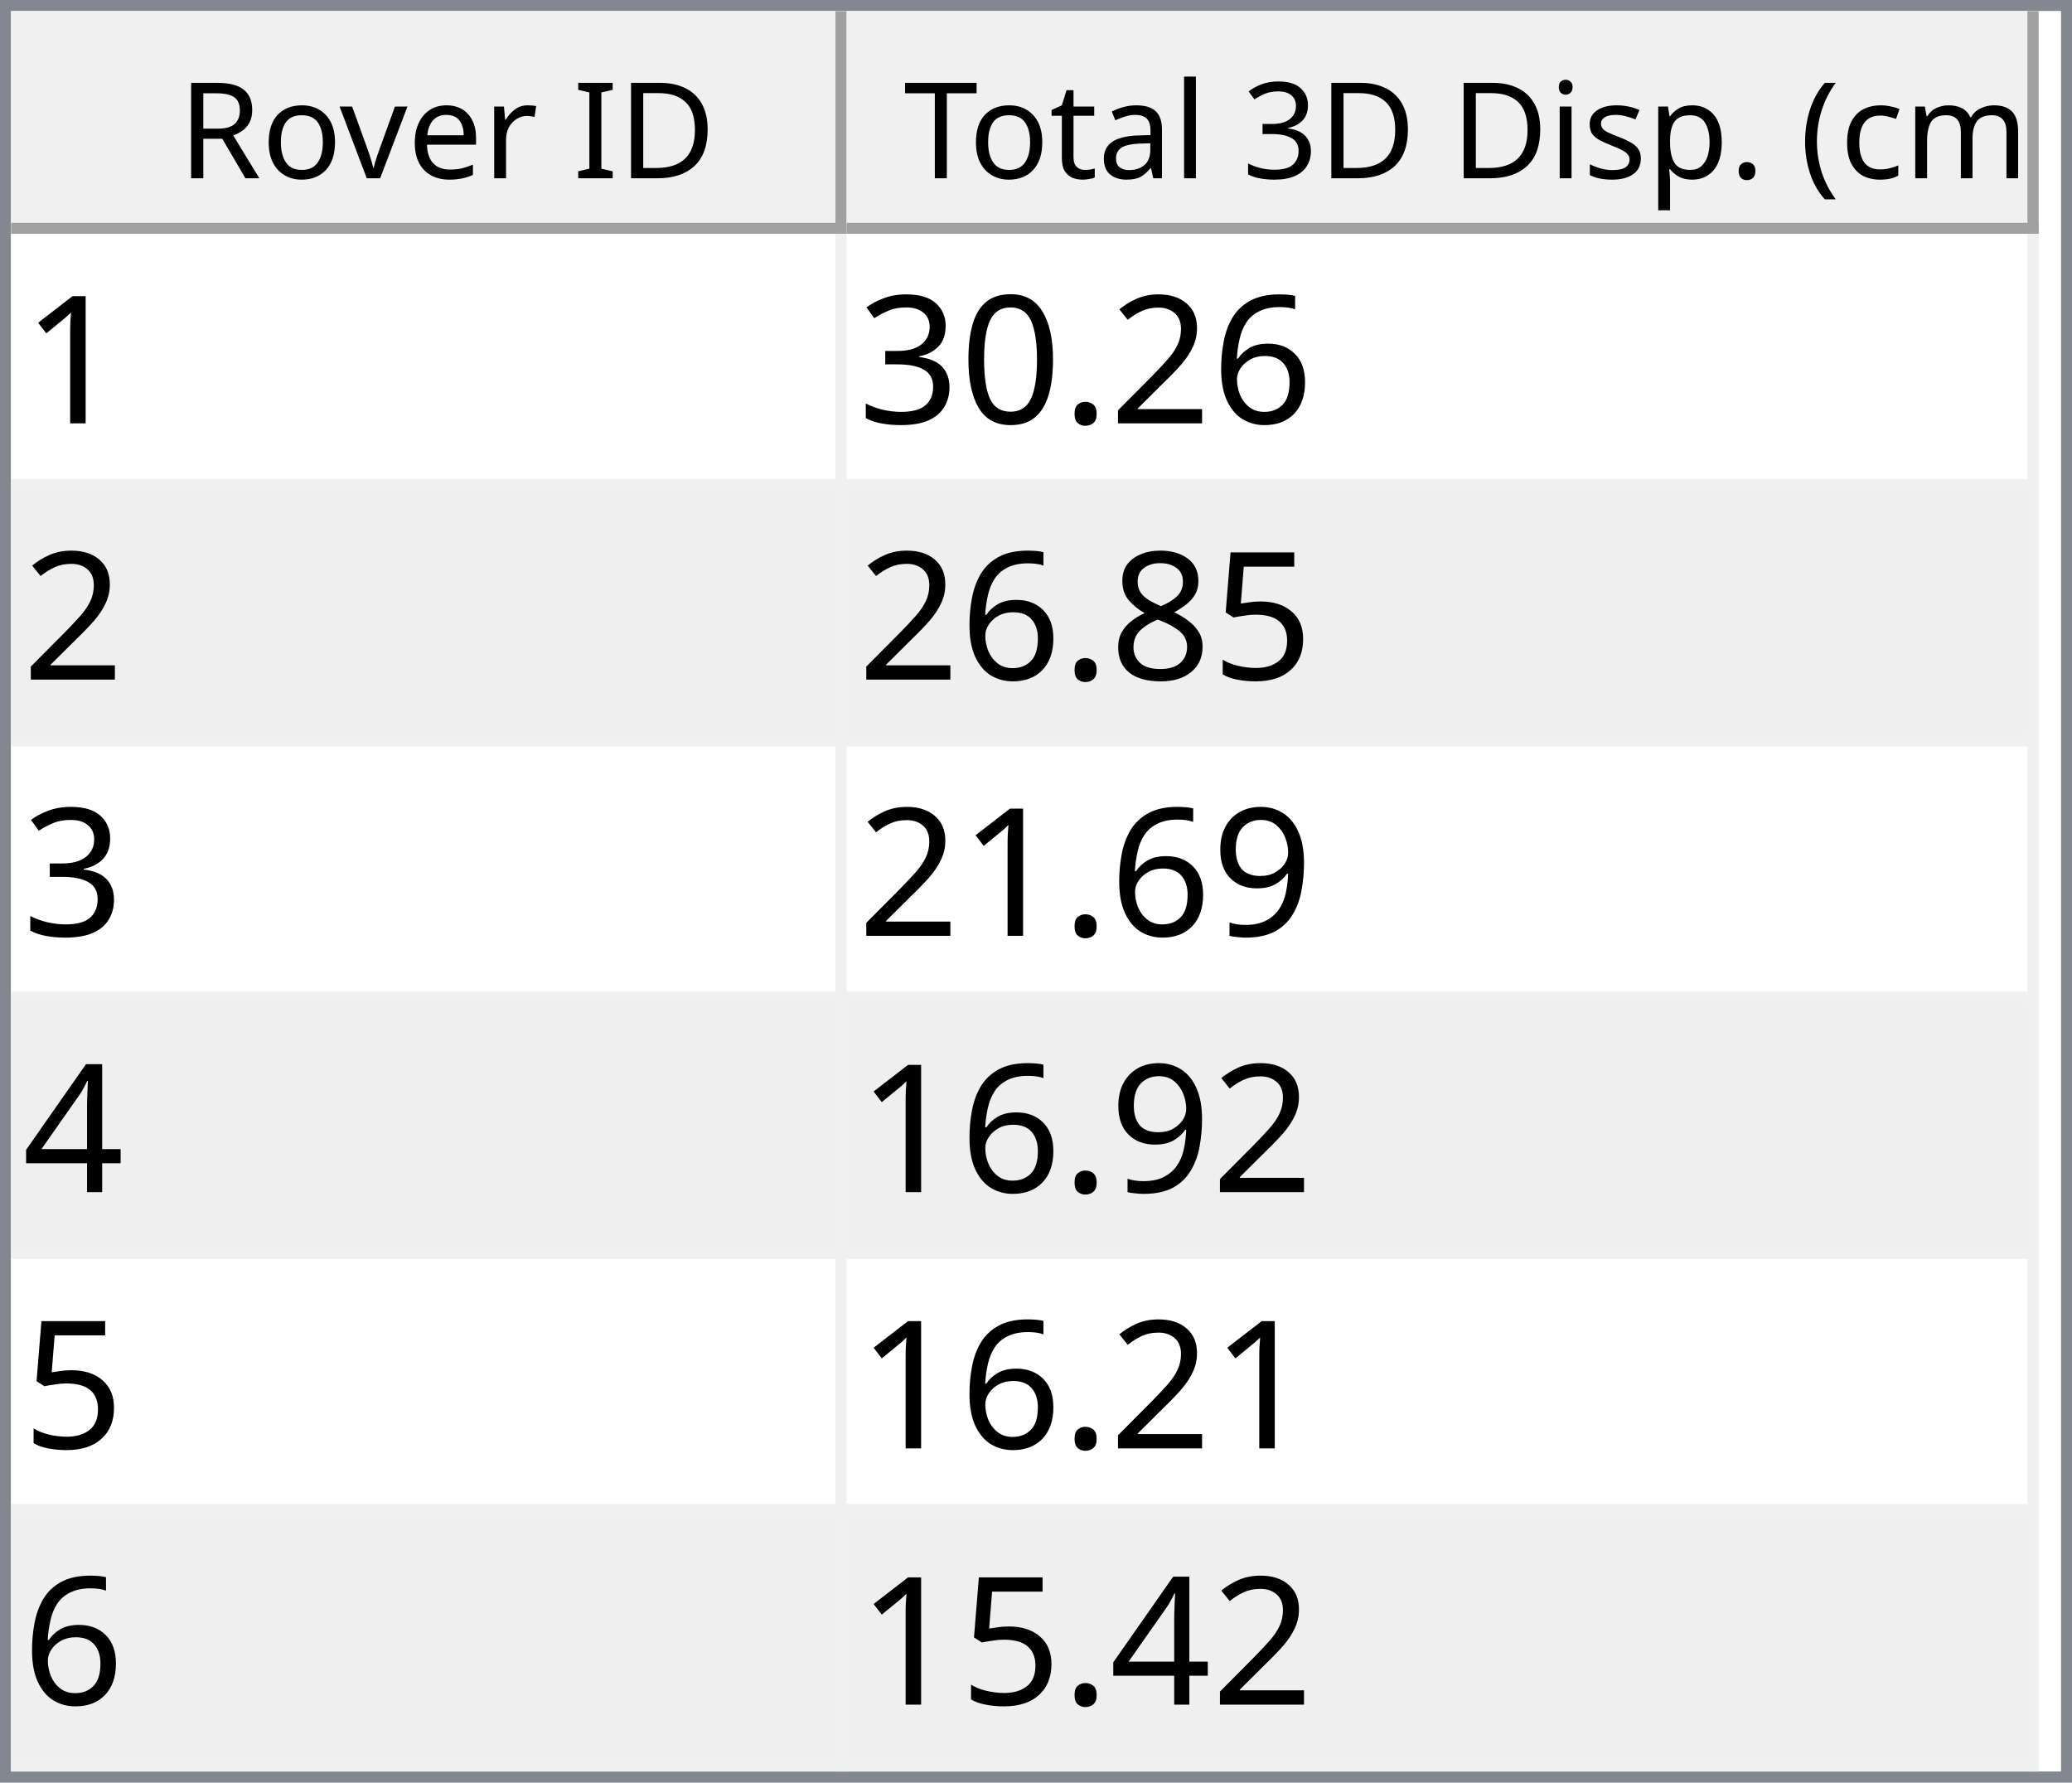
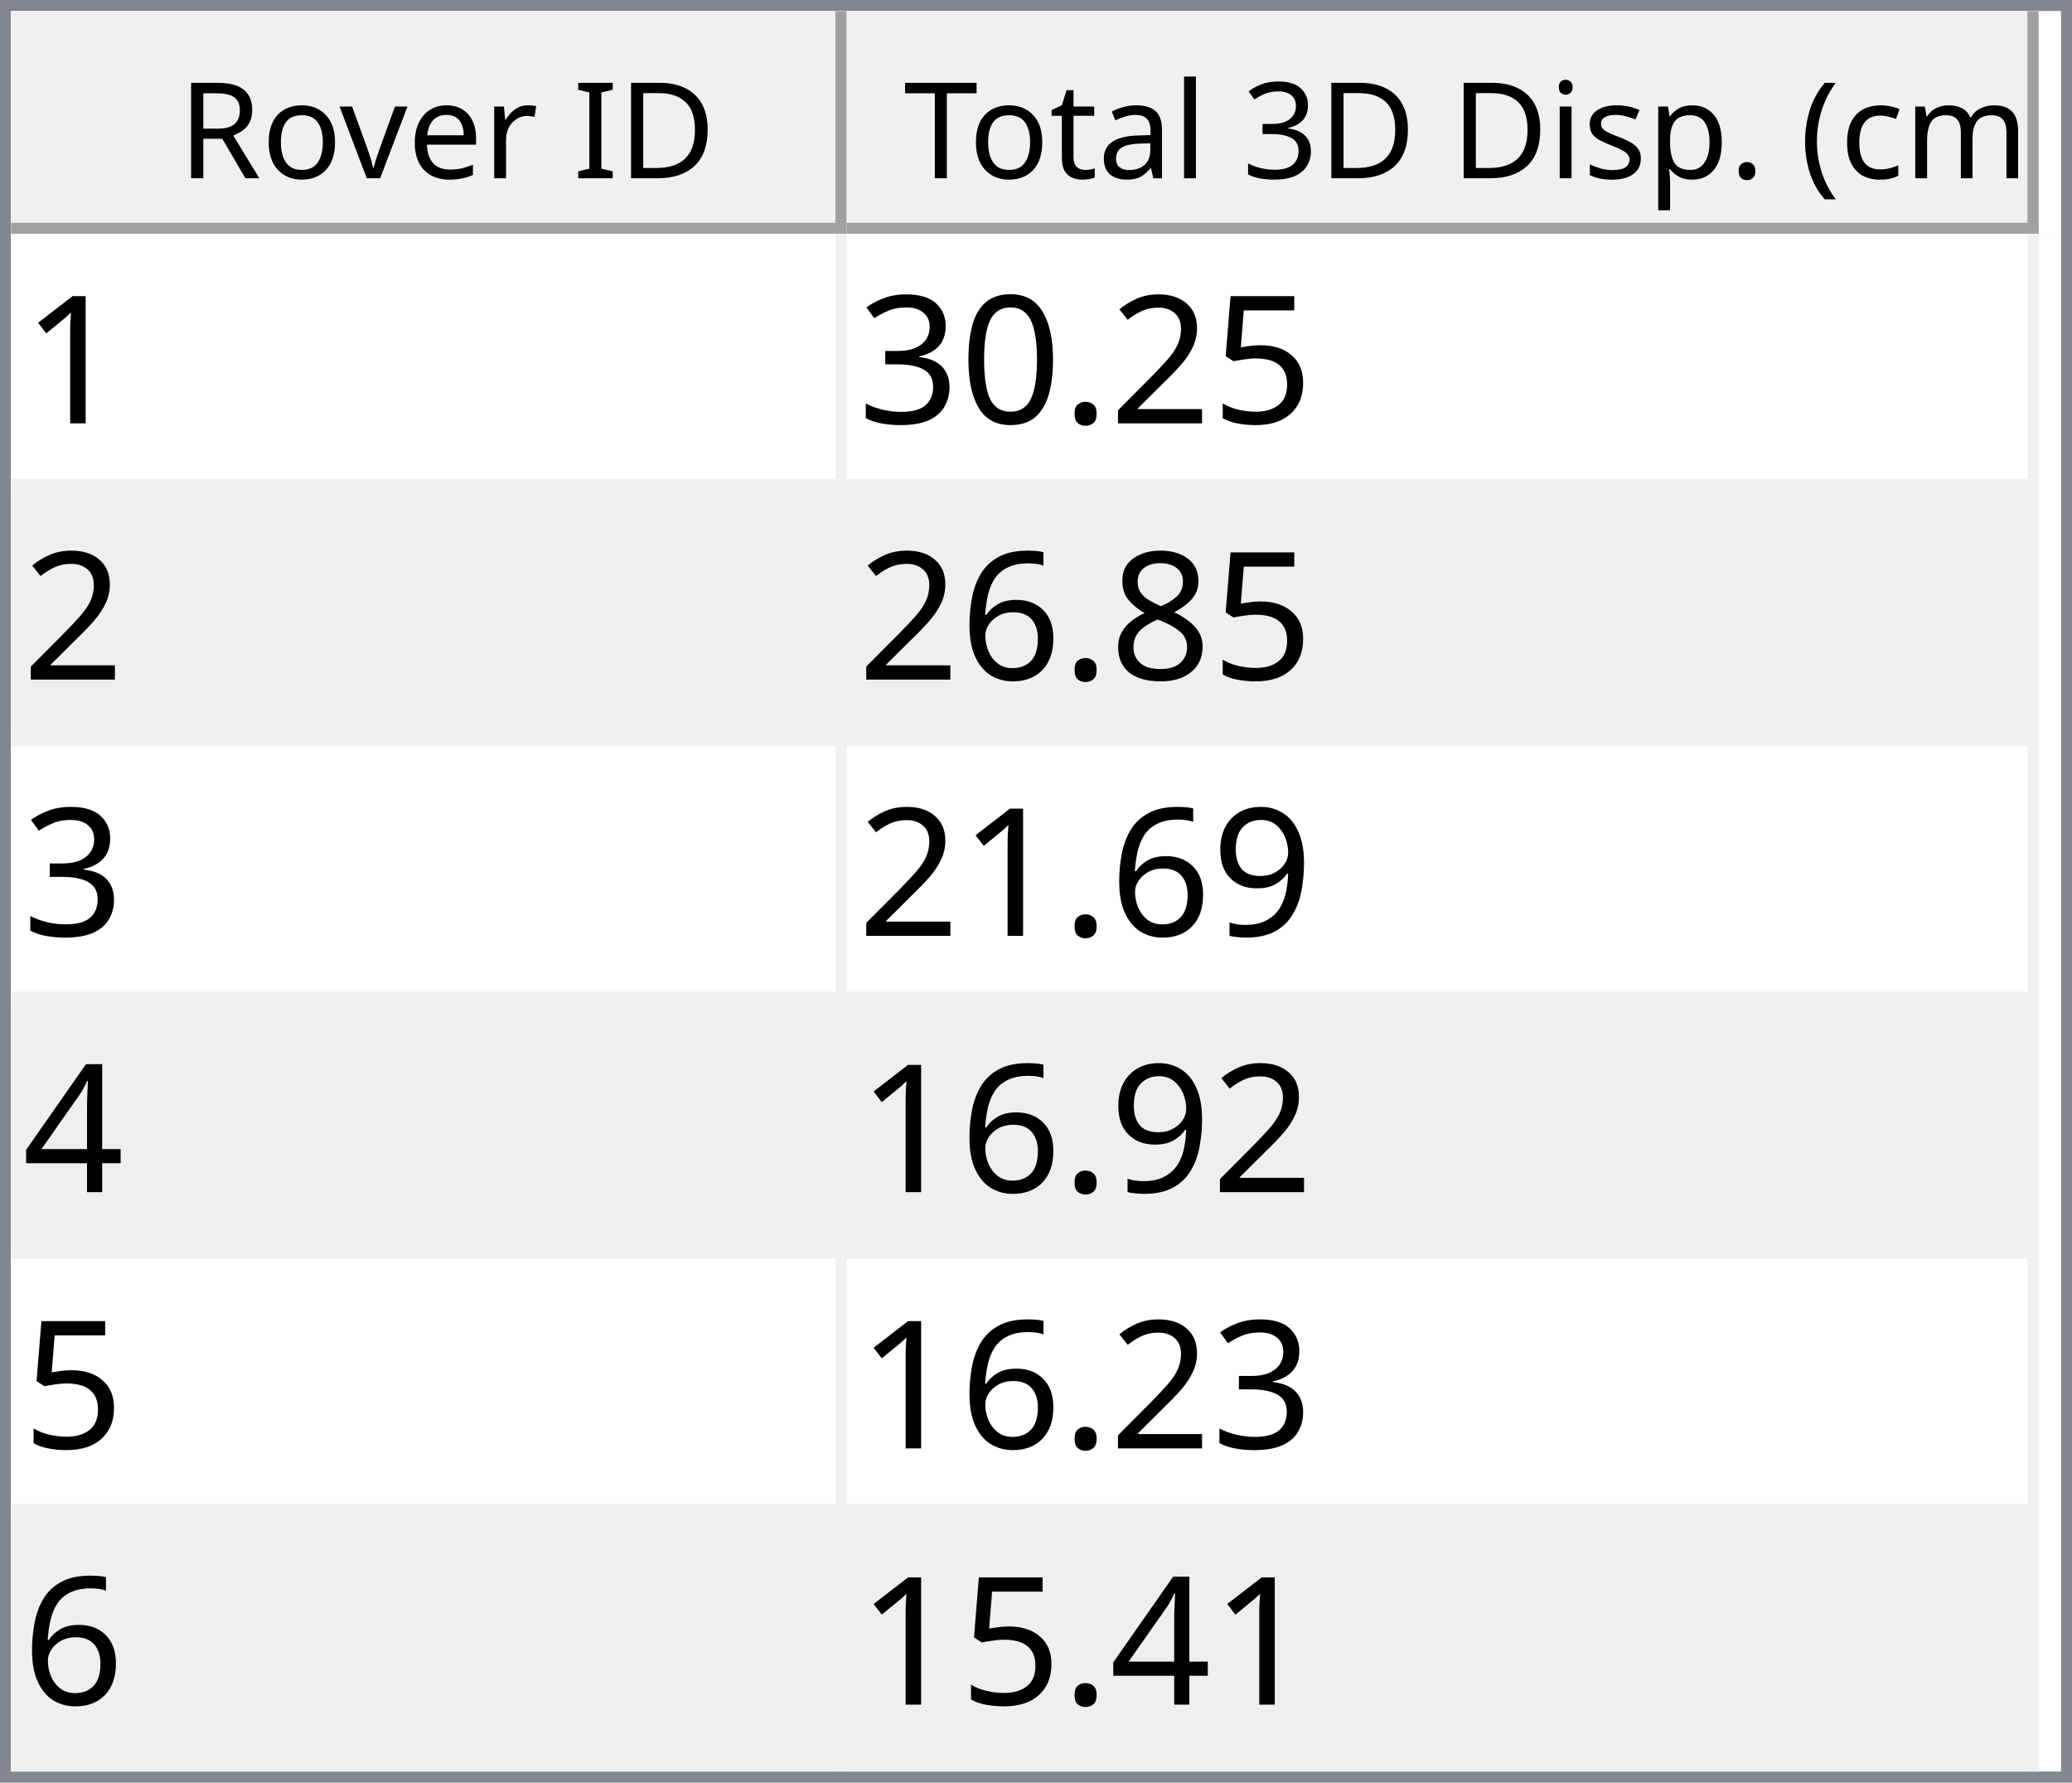
<svg xmlns="http://www.w3.org/2000/svg" style="fill-opacity:1; color-rendering:auto; color-interpolation:auto; text-rendering:auto; stroke:black; stroke-linecap:square; stroke-miterlimit:10; shape-rendering:auto; stroke-opacity:1; fill:black; stroke-dasharray:none; font-weight:normal; stroke-width:1; font-family:'Dialog'; font-style:normal; stroke-linejoin:miter; font-size:12px; stroke-dashoffset:0; image-rendering:auto;" width="186" height="160">
  <defs id="genericDefs" />
  <g>
    <defs id="defs1">
      <clipPath clipPathUnits="userSpaceOnUse" id="clipPath1">
        <path d="M0 0 L186 0 L186 160 L0 160 L0 0 Z" />
      </clipPath>
      <clipPath clipPathUnits="userSpaceOnUse" id="clipPath2">
        <path d="M0 0 L0 160 L186 160 L186 0 Z" />
      </clipPath>
      <clipPath clipPathUnits="userSpaceOnUse" id="clipPath3">
        <path d="M0 0 L0 20 L184 20 L184 0 Z" />
      </clipPath>
      <clipPath clipPathUnits="userSpaceOnUse" id="clipPath4">
        <path d="M0 0 L0 20 L75 20 L75 0 Z" />
      </clipPath>
      <clipPath clipPathUnits="userSpaceOnUse" id="clipPath5">
        <path d="M1 1 L1 19 L74 19 L74 1 Z" />
      </clipPath>
      <clipPath clipPathUnits="userSpaceOnUse" id="clipPath6">
        <path d="M0 0 L0 18 L73 18 L73 0 Z" />
      </clipPath>
      <clipPath clipPathUnits="userSpaceOnUse" id="clipPath7">
        <path d="M-0.5 -0.5 L-0.5 19.5 L74.5 19.5 L74.5 -0.5 Z" />
      </clipPath>
      <clipPath clipPathUnits="userSpaceOnUse" id="clipPath8">
        <path d="M0 0 L0 20 L107 20 L107 0 Z" />
      </clipPath>
      <clipPath clipPathUnits="userSpaceOnUse" id="clipPath9">
        <path d="M1 1 L1 19 L106 19 L106 1 Z" />
      </clipPath>
      <clipPath clipPathUnits="userSpaceOnUse" id="clipPath10">
        <path d="M0 0 L0 18 L105 18 L105 0 Z" />
      </clipPath>
      <clipPath clipPathUnits="userSpaceOnUse" id="clipPath11">
        <path d="M-0.5 -0.5 L-0.5 19.5 L106.5 19.5 L106.5 -0.5 Z" />
      </clipPath>
      <clipPath clipPathUnits="userSpaceOnUse" id="clipPath12">
        <path d="M0 0 L0 138 L184 138 L184 0 Z" />
      </clipPath>
      <clipPath clipPathUnits="userSpaceOnUse" id="clipPath13">
        <path d="M0 0 L0 138 L182 138 L182 0 Z" />
      </clipPath>
      <clipPath clipPathUnits="userSpaceOnUse" id="clipPath14">
        <path d="M-0.5 -0.5 L-0.5 137.5 L181.5 137.5 L181.5 -0.5 Z" />
      </clipPath>
      <clipPath clipPathUnits="userSpaceOnUse" id="clipPath15">
        <path d="M0 0 L0 22 L74 22 L74 0 Z" />
      </clipPath>
      <clipPath clipPathUnits="userSpaceOnUse" id="clipPath16">
        <path d="M0 0 L0 22 L106 22 L106 0 Z" />
      </clipPath>
      <font horiz-adv-x="64.551" id="font1">
        <font-face ascent="107.91" descent="25.098" units-per-em="100" style="font-style:normal; font-family:Segoe UI; font-weight:normal;" />
        <missing-glyph horiz-adv-x="64.551" d="M8.109 0 L8.109 68.266 L56.453 68.266 L56.453 0 L8.109 0 ZM15.328 7.234 L49.219 7.234 L49.219 61.031 L15.328 61.031 L15.328 7.234 Z" />
        <glyph unicode="D" horiz-adv-x="70.117" d="M9.188 0 L9.188 70.016 L28.516 70.016 Q65.531 70.016 65.531 35.891 Q65.531 19.672 55.25 9.836 Q44.969 0 27.734 0 L9.188 0 ZM17.391 62.594 L17.391 7.422 L27.828 7.422 Q41.609 7.422 49.273 14.797 Q56.938 22.172 56.938 35.688 Q56.938 62.594 28.328 62.594 L17.391 62.594 Z" />
        <glyph unicode="I" horiz-adv-x="26.611" d="M17.391 0 L9.188 0 L9.188 70.016 L17.391 70.016 L17.391 0 Z" />
        <glyph unicode=" " horiz-adv-x="27.393" d="" />
        <glyph unicode="r" horiz-adv-x="34.766" d="M34.188 41.891 Q32.078 43.5 28.125 43.5 Q23 43.5 19.555 38.672 Q16.109 33.844 16.109 25.484 L16.109 0 L8.109 0 L8.109 50 L16.109 50 L16.109 39.703 L16.312 39.703 Q18.016 44.969 21.531 47.922 Q25.047 50.875 29.391 50.875 Q32.516 50.875 34.188 50.203 L34.188 41.891 Z" />
        <glyph unicode="e" horiz-adv-x="52.295" d="M48.297 23 L12.984 23 Q13.188 14.656 17.484 10.109 Q21.781 5.562 29.297 5.562 Q37.75 5.562 44.828 11.141 L44.828 3.609 Q38.234 -1.172 27.391 -1.172 Q16.797 -1.172 10.742 5.641 Q4.688 12.453 4.688 24.812 Q4.688 36.469 11.305 43.82 Q17.922 51.172 27.734 51.172 Q37.547 51.172 42.922 44.828 Q48.297 38.484 48.297 27.203 L48.297 23 ZM40.094 29.781 Q40.047 36.719 36.75 40.578 Q33.453 44.438 27.594 44.438 Q21.922 44.438 17.969 40.383 Q14.016 36.328 13.094 29.781 L40.094 29.781 Z" />
        <glyph unicode="v" horiz-adv-x="47.9" d="M47.406 50 L27.484 0 L19.625 0 L0.688 50 L9.469 50 L22.172 13.672 Q23.578 9.672 23.922 6.688 L24.125 6.688 Q24.609 10.453 25.688 13.484 L38.969 50 L47.406 50 Z" />
        <glyph unicode="o" horiz-adv-x="58.594" d="M29 -1.172 Q17.922 -1.172 11.305 5.836 Q4.688 12.844 4.688 24.422 Q4.688 37.016 11.57 44.094 Q18.453 51.172 30.172 51.172 Q41.359 51.172 47.633 44.289 Q53.906 37.406 53.906 25.203 Q53.906 13.234 47.141 6.031 Q40.375 -1.172 29 -1.172 ZM29.594 44.438 Q21.875 44.438 17.383 39.188 Q12.891 33.938 12.891 24.703 Q12.891 15.828 17.43 10.695 Q21.969 5.562 29.594 5.562 Q37.359 5.562 41.531 10.594 Q45.703 15.625 45.703 24.906 Q45.703 34.281 41.531 39.359 Q37.359 44.438 29.594 44.438 Z" />
        <glyph unicode="R" horiz-adv-x="59.814" d="M59.375 0 L49.609 0 L37.891 19.625 Q36.281 22.359 34.766 24.289 Q33.25 26.219 31.664 27.438 Q30.078 28.656 28.25 29.219 Q26.422 29.781 24.125 29.781 L17.391 29.781 L17.391 0 L9.188 0 L9.188 70.016 L30.078 70.016 Q34.672 70.016 38.555 68.867 Q42.438 67.719 45.289 65.375 Q48.141 63.031 49.758 59.547 Q51.375 56.062 51.375 51.375 Q51.375 47.703 50.273 44.656 Q49.172 41.609 47.148 39.211 Q45.125 36.812 42.266 35.133 Q39.406 33.453 35.844 32.516 L35.844 32.328 Q37.594 31.547 38.891 30.547 Q40.188 29.547 41.359 28.18 Q42.531 26.812 43.68 25.078 Q44.828 23.344 46.234 21.047 L59.375 0 ZM17.391 62.594 L17.391 37.203 L28.516 37.203 Q31.594 37.203 34.203 38.133 Q36.812 39.062 38.719 40.797 Q40.625 42.531 41.703 45.047 Q42.781 47.562 42.781 50.688 Q42.781 56.297 39.141 59.445 Q35.5 62.594 28.609 62.594 L17.391 62.594 Z" />
        <glyph unicode=")" horiz-adv-x="30.176" d="M8.297 -15.922 L1.172 -15.922 Q16.406 2.344 16.406 26.812 Q16.406 51.469 1.078 70.016 L8.297 70.016 Q23.531 52.156 23.531 26.703 Q23.531 1.375 8.297 -15.922 Z" />
        <glyph unicode="m" horiz-adv-x="86.133" d="M79.109 0 L71.094 0 L71.094 28.719 Q71.094 37.016 68.531 40.727 Q65.969 44.438 59.906 44.438 Q54.781 44.438 51.195 39.75 Q47.609 35.062 47.609 28.516 L47.609 0 L39.594 0 L39.594 29.688 Q39.594 44.438 28.219 44.438 Q22.953 44.438 19.531 40.016 Q16.109 35.594 16.109 28.516 L16.109 0 L8.109 0 L8.109 50 L16.109 50 L16.109 42.094 L16.312 42.094 Q21.625 51.172 31.844 51.172 Q36.969 51.172 40.773 48.312 Q44.578 45.453 46 40.828 Q51.562 51.172 62.594 51.172 Q79.109 51.172 79.109 30.812 L79.109 0 Z" />
        <glyph unicode="c" horiz-adv-x="46.191" d="M42.188 2.297 Q36.422 -1.172 28.516 -1.172 Q17.828 -1.172 11.258 5.789 Q4.688 12.75 4.688 23.828 Q4.688 36.188 11.766 43.68 Q18.844 51.172 30.672 51.172 Q37.25 51.172 42.281 48.734 L42.281 40.531 Q36.719 44.438 30.375 44.438 Q22.703 44.438 17.797 38.945 Q12.891 33.453 12.891 24.516 Q12.891 15.719 17.508 10.641 Q22.125 5.562 29.891 5.562 Q36.422 5.562 42.188 9.906 L42.188 2.297 Z" />
        <glyph unicode="(" horiz-adv-x="30.176" d="M29.109 -15.922 L21.969 -15.922 Q6.844 1.375 6.844 26.703 Q6.844 52.156 21.969 70.016 L29.203 70.016 Q13.875 51.469 13.875 26.812 Q13.875 2.344 29.109 -15.922 Z" />
        <glyph unicode="." horiz-adv-x="21.68" d="M10.891 -1.078 Q8.641 -1.078 7.055 0.539 Q5.469 2.156 5.469 4.391 Q5.469 6.641 7.055 8.273 Q8.641 9.906 10.891 9.906 Q13.188 9.906 14.797 8.273 Q16.406 6.641 16.406 4.391 Q16.406 2.156 14.797 0.539 Q13.188 -1.078 10.891 -1.078 Z" />
        <glyph unicode="p" horiz-adv-x="58.789" d="M16.312 7.234 L16.109 7.234 L16.109 -23 L8.109 -23 L8.109 50 L16.109 50 L16.109 41.219 L16.312 41.219 Q22.219 51.172 33.594 51.172 Q43.266 51.172 48.688 44.461 Q54.109 37.75 54.109 26.469 Q54.109 13.922 48 6.375 Q41.891 -1.172 31.297 -1.172 Q21.578 -1.172 16.312 7.234 ZM16.109 27.391 L16.109 20.406 Q16.109 14.203 20.141 9.883 Q24.172 5.562 30.375 5.562 Q37.641 5.562 41.773 11.133 Q45.906 16.703 45.906 26.609 Q45.906 34.969 42.047 39.703 Q38.188 44.438 31.594 44.438 Q24.609 44.438 20.359 39.578 Q16.109 34.719 16.109 27.391 Z" />
        <glyph unicode="s" horiz-adv-x="42.432" d="M5.078 1.812 L5.078 10.406 Q11.625 5.562 19.484 5.562 Q30.031 5.562 30.031 12.594 Q30.031 14.594 29.125 15.992 Q28.219 17.391 26.68 18.461 Q25.141 19.531 23.07 20.383 Q21 21.234 18.609 22.172 Q15.281 23.484 12.766 24.828 Q10.25 26.172 8.57 27.859 Q6.891 29.547 6.031 31.695 Q5.172 33.844 5.172 36.719 Q5.172 40.234 6.789 42.945 Q8.406 45.656 11.086 47.484 Q13.766 49.312 17.211 50.242 Q20.656 51.172 24.312 51.172 Q30.812 51.172 35.938 48.922 L35.938 40.828 Q30.422 44.438 23.25 44.438 Q21 44.438 19.195 43.922 Q17.391 43.406 16.094 42.477 Q14.797 41.547 14.086 40.258 Q13.375 38.969 13.375 37.406 Q13.375 35.453 14.086 34.133 Q14.797 32.812 16.164 31.789 Q17.531 30.766 19.484 29.938 Q21.438 29.109 23.922 28.125 Q27.25 26.859 29.883 25.516 Q32.516 24.172 34.375 22.484 Q36.234 20.797 37.234 18.602 Q38.234 16.406 38.234 13.375 Q38.234 9.672 36.602 6.938 Q34.969 4.203 32.234 2.398 Q29.5 0.594 25.93 -0.289 Q22.359 -1.172 18.453 -1.172 Q10.75 -1.172 5.078 1.812 Z" />
        <glyph unicode="i" horiz-adv-x="24.219" d="M12.203 62.703 Q10.062 62.703 8.547 64.164 Q7.031 65.625 7.031 67.875 Q7.031 70.125 8.547 71.609 Q10.062 73.094 12.203 73.094 Q14.406 73.094 15.945 71.609 Q17.484 70.125 17.484 67.875 Q17.484 65.719 15.945 64.211 Q14.406 62.703 12.203 62.703 ZM16.109 0 L8.109 0 L8.109 50 L16.109 50 L16.109 0 Z" />
        <glyph unicode="3" horiz-adv-x="53.906" d="M46.531 19.828 Q46.531 15.094 44.75 11.211 Q42.969 7.328 39.719 4.57 Q36.469 1.812 31.93 0.297 Q27.391 -1.219 21.922 -1.219 Q11.922 -1.219 6 2.594 L6 11.188 Q13.094 5.609 22.219 5.609 Q25.875 5.609 28.828 6.539 Q31.781 7.469 33.906 9.227 Q36.031 10.984 37.18 13.477 Q38.328 15.969 38.328 19.094 Q38.328 32.812 18.797 32.812 L12.984 32.812 L12.984 39.594 L18.5 39.594 Q35.797 39.594 35.797 52.484 Q35.797 64.406 22.609 64.406 Q15.188 64.406 8.688 59.422 L8.688 67.188 Q15.375 71.188 24.609 71.188 Q29 71.188 32.57 69.969 Q36.141 68.75 38.68 66.555 Q41.219 64.359 42.609 61.281 Q44 58.203 44 54.5 Q44 40.672 30.031 36.719 L30.031 36.531 Q33.594 36.141 36.625 34.797 Q39.656 33.453 41.852 31.305 Q44.047 29.156 45.289 26.25 Q46.531 23.344 46.531 19.828 Z" />
        <glyph unicode="l" horiz-adv-x="24.219" d="M16.109 0 L8.109 0 L8.109 74.031 L16.109 74.031 L16.109 0 Z" />
        <glyph unicode="a" horiz-adv-x="50.879" d="M43.891 0 L35.891 0 L35.891 7.812 L35.688 7.812 Q30.469 -1.172 20.312 -1.172 Q12.844 -1.172 8.617 2.781 Q4.391 6.734 4.391 13.281 Q4.391 27.297 20.906 29.594 L35.891 31.688 Q35.891 44.438 25.594 44.438 Q16.547 44.438 9.281 38.281 L9.281 46.484 Q16.656 51.172 26.266 51.172 Q43.891 51.172 43.891 32.516 L43.891 0 ZM35.891 25.297 L23.828 23.641 Q18.266 22.859 15.43 20.875 Q12.594 18.891 12.594 13.875 Q12.594 10.203 15.211 7.883 Q17.828 5.562 22.172 5.562 Q28.125 5.562 32.008 9.742 Q35.891 13.922 35.891 20.312 L35.891 25.297 Z" />
        <glyph unicode="t" horiz-adv-x="33.887" d="M31.297 0.484 Q28.469 -1.078 23.828 -1.078 Q10.688 -1.078 10.688 13.578 L10.688 43.172 L2.094 43.172 L2.094 50 L10.688 50 L10.688 62.203 L18.703 64.797 L18.703 50 L31.297 50 L31.297 43.172 L18.703 43.172 L18.703 14.984 Q18.703 9.969 20.414 7.82 Q22.125 5.672 26.078 5.672 Q29.109 5.672 31.297 7.328 L31.297 0.484 Z" />
        <glyph unicode="T" horiz-adv-x="52.393" d="M50.594 62.594 L30.375 62.594 L30.375 0 L22.172 0 L22.172 62.594 L2 62.594 L2 70.016 L50.594 70.016 L50.594 62.594 Z" />
      </font>
      <font horiz-adv-x="75.0" id="font2">
        <font-face ascent="100.537" descent="21.973" units-per-em="100" style="font-style:normal; font-family:sans-serif; font-weight:normal;" />
        <missing-glyph horiz-adv-x="75.0" d="M12.5 0 L12.5 62.5 L62.5 62.5 L62.5 0 L12.5 0 ZM14.062 1.562 L60.938 1.562 L60.938 60.938 L14.062 60.938 L14.062 1.562 Z" />
        <glyph unicode="1" horiz-adv-x="55.615" d="M37.25 0 L28.469 0 L28.469 56 Q25.297 52.984 20.141 49.953 Q14.984 46.922 10.891 45.406 L10.891 53.906 Q18.266 57.375 23.781 62.305 Q29.297 67.234 31.594 71.875 L37.25 71.875 L37.25 0 Z" />
-         <glyph unicode="6" horiz-adv-x="55.615" d="M49.75 54.047 L41.016 53.375 Q39.844 58.547 37.703 60.891 Q34.125 64.656 28.906 64.656 Q24.703 64.656 21.531 62.312 Q17.391 59.281 14.992 53.469 Q12.594 47.656 12.5 36.922 Q15.672 41.75 20.266 44.094 Q24.859 46.438 29.891 46.438 Q38.672 46.438 44.852 39.969 Q51.031 33.5 51.031 23.25 Q51.031 16.5 48.125 10.719 Q45.219 4.938 40.141 1.859 Q35.062 -1.219 28.609 -1.219 Q17.625 -1.219 10.695 6.859 Q3.766 14.938 3.766 33.5 Q3.766 54.25 11.422 63.672 Q18.109 71.875 29.438 71.875 Q37.891 71.875 43.289 67.141 Q48.688 62.406 49.75 54.047 ZM13.875 23.188 Q13.875 18.656 15.797 14.508 Q17.719 10.359 21.188 8.18 Q24.656 6 28.469 6 Q34.031 6 38.039 10.492 Q42.047 14.984 42.047 22.703 Q42.047 30.125 38.086 34.398 Q34.125 38.672 28.125 38.672 Q22.172 38.672 18.023 34.398 Q13.875 30.125 13.875 23.188 Z" />
+         <glyph unicode="5" horiz-adv-x="55.615" d="M4.156 18.75 L13.375 19.531 Q14.406 12.797 18.141 9.398 Q21.875 6 27.156 6 Q33.5 6 37.891 10.789 Q42.281 15.578 42.281 23.484 Q42.281 31 38.062 35.352 Q33.844 39.703 27 39.703 Q22.75 39.703 19.336 37.773 Q15.922 35.844 13.969 32.766 L5.719 33.844 L12.641 70.609 L48.25 70.609 L48.25 62.203 L19.672 62.203 L15.828 42.969 Q22.266 47.469 29.344 47.469 Q38.719 47.469 45.164 40.969 Q51.609 34.469 51.609 24.266 Q51.609 14.547 45.953 7.469 Q39.062 -1.219 27.156 -1.219 Q17.391 -1.219 11.211 4.25 Q5.031 9.719 4.156 18.75 Z" />
        <glyph unicode="2" horiz-adv-x="55.615" d="M50.344 8.453 L50.344 0 L3.031 0 Q2.938 3.172 4.047 6.109 Q5.859 10.938 9.836 15.625 Q13.812 20.312 21.344 26.469 Q33.016 36.031 37.117 41.625 Q41.219 47.219 41.219 52.203 Q41.219 57.422 37.477 61.008 Q33.734 64.594 27.734 64.594 Q21.391 64.594 17.578 60.789 Q13.766 56.984 13.719 50.25 L4.688 51.172 Q5.609 61.281 11.664 66.578 Q17.719 71.875 27.938 71.875 Q38.234 71.875 44.242 66.164 Q50.25 60.453 50.25 52 Q50.25 47.703 48.492 43.555 Q46.734 39.406 42.656 34.812 Q38.578 30.219 29.109 22.219 Q21.188 15.578 18.945 13.211 Q16.703 10.844 15.234 8.453 L50.344 8.453 Z" />
        <glyph unicode="." horiz-adv-x="27.783" d="M9.078 0 L9.078 10.016 L19.094 10.016 L19.094 0 L9.078 0 Z" />
        <glyph unicode="0" horiz-adv-x="55.615" d="M4.156 35.297 Q4.156 48 6.766 55.742 Q9.375 63.484 14.523 67.68 Q19.672 71.875 27.484 71.875 Q33.25 71.875 37.594 69.555 Q41.938 67.234 44.773 62.867 Q47.609 58.5 49.219 52.227 Q50.828 45.953 50.828 35.297 Q50.828 22.703 48.242 14.969 Q45.656 7.234 40.508 3.008 Q35.359 -1.219 27.484 -1.219 Q17.141 -1.219 11.234 6.203 Q4.156 15.141 4.156 35.297 ZM13.188 35.297 Q13.188 17.672 17.312 11.836 Q21.438 6 27.484 6 Q33.547 6 37.672 11.859 Q41.797 17.719 41.797 35.297 Q41.797 52.984 37.672 58.789 Q33.547 64.594 27.391 64.594 Q21.344 64.594 17.719 59.469 Q13.188 52.938 13.188 35.297 Z" />
        <glyph unicode="3" horiz-adv-x="55.615" d="M4.203 18.891 L12.984 20.062 Q14.5 12.594 18.141 9.297 Q21.781 6 27 6 Q33.203 6 37.477 10.297 Q41.75 14.594 41.75 20.953 Q41.75 27 37.797 30.93 Q33.844 34.859 27.734 34.859 Q25.25 34.859 21.531 33.891 L22.516 41.609 Q23.391 41.5 23.922 41.5 Q29.547 41.5 34.039 44.43 Q38.531 47.359 38.531 53.469 Q38.531 58.297 35.258 61.477 Q31.984 64.656 26.812 64.656 Q21.688 64.656 18.266 61.43 Q14.844 58.203 13.875 51.766 L5.078 53.328 Q6.688 62.156 12.398 67.016 Q18.109 71.875 26.609 71.875 Q32.469 71.875 37.398 69.359 Q42.328 66.844 44.945 62.5 Q47.562 58.156 47.562 53.266 Q47.562 48.641 45.07 44.828 Q42.578 41.016 37.703 38.766 Q44.047 37.312 47.562 32.695 Q51.078 28.078 51.078 21.141 Q51.078 11.766 44.242 5.25 Q37.406 -1.266 26.953 -1.266 Q17.531 -1.266 11.305 4.352 Q5.078 9.969 4.203 18.891 Z" />
-         <glyph unicode="5" horiz-adv-x="55.615" d="M4.156 18.75 L13.375 19.531 Q14.406 12.797 18.141 9.398 Q21.875 6 27.156 6 Q33.5 6 37.891 10.789 Q42.281 15.578 42.281 23.484 Q42.281 31 38.062 35.352 Q33.844 39.703 27 39.703 Q22.75 39.703 19.336 37.773 Q15.922 35.844 13.969 32.766 L5.719 33.844 L12.641 70.609 L48.25 70.609 L48.25 62.203 L19.672 62.203 L15.828 42.969 Q22.266 47.469 29.344 47.469 Q38.719 47.469 45.164 40.969 Q51.609 34.469 51.609 24.266 Q51.609 14.547 45.953 7.469 Q39.062 -1.219 27.156 -1.219 Q17.391 -1.219 11.211 4.25 Q5.031 9.719 4.156 18.75 Z" />
        <glyph unicode="8" horiz-adv-x="55.615" d="M17.672 38.812 Q12.203 40.828 9.57 44.539 Q6.938 48.25 6.938 53.422 Q6.938 61.234 12.555 66.555 Q18.172 71.875 27.484 71.875 Q36.859 71.875 42.578 66.43 Q48.297 60.984 48.297 53.172 Q48.297 48.188 45.68 44.508 Q43.062 40.828 37.75 38.812 Q44.344 36.672 47.781 31.883 Q51.219 27.094 51.219 20.453 Q51.219 11.281 44.727 5.031 Q38.234 -1.219 27.641 -1.219 Q17.047 -1.219 10.547 5.055 Q4.047 11.328 4.047 20.703 Q4.047 27.688 7.594 32.398 Q11.141 37.109 17.672 38.812 ZM15.922 53.719 Q15.922 48.641 19.195 45.414 Q22.469 42.188 27.688 42.188 Q32.766 42.188 36.016 45.383 Q39.266 48.578 39.266 53.219 Q39.266 58.062 35.914 61.359 Q32.562 64.656 27.594 64.656 Q22.562 64.656 19.242 61.43 Q15.922 58.203 15.922 53.719 ZM13.094 20.656 Q13.094 16.891 14.875 13.375 Q16.656 9.859 20.172 7.93 Q23.688 6 27.734 6 Q34.031 6 38.133 10.055 Q42.234 14.109 42.234 20.359 Q42.234 26.703 38.016 30.859 Q33.797 35.016 27.438 35.016 Q21.234 35.016 17.164 30.914 Q13.094 26.812 13.094 20.656 Z" />
+         <glyph unicode="6" horiz-adv-x="55.615" d="M49.75 54.047 L41.016 53.375 Q39.844 58.547 37.703 60.891 Q34.125 64.656 28.906 64.656 Q24.703 64.656 21.531 62.312 Q17.391 59.281 14.992 53.469 Q12.594 47.656 12.5 36.922 Q15.672 41.75 20.266 44.094 Q24.859 46.438 29.891 46.438 Q38.672 46.438 44.852 39.969 Q51.031 33.5 51.031 23.25 Q51.031 16.5 48.125 10.719 Q45.219 4.938 40.141 1.859 Q35.062 -1.219 28.609 -1.219 Q17.625 -1.219 10.695 6.859 Q3.766 14.938 3.766 33.5 Q3.766 54.25 11.422 63.672 Q18.109 71.875 29.438 71.875 Q37.891 71.875 43.289 67.141 Q48.688 62.406 49.75 54.047 ZM13.875 23.188 Q13.875 18.656 15.797 14.508 Q17.719 10.359 21.188 8.18 Q24.656 6 28.469 6 Q34.031 6 38.039 10.492 Q42.047 14.984 42.047 22.703 Q42.047 30.125 38.086 34.398 Q34.125 38.672 28.125 38.672 Q22.172 38.672 18.023 34.398 Q13.875 30.125 13.875 23.188 Z" />
        <glyph unicode="9" horiz-adv-x="55.615" d="M5.469 16.547 L13.922 17.328 Q14.984 11.375 18.016 8.688 Q21.047 6 25.781 6 Q29.828 6 32.883 7.859 Q35.938 9.719 37.891 12.82 Q39.844 15.922 41.164 21.195 Q42.484 26.469 42.484 31.938 Q42.484 32.516 42.438 33.688 Q39.797 29.5 35.234 26.883 Q30.672 24.266 25.344 24.266 Q16.453 24.266 10.305 30.711 Q4.156 37.156 4.156 47.703 Q4.156 58.594 10.578 65.234 Q17 71.875 26.656 71.875 Q33.641 71.875 39.43 68.117 Q45.219 64.359 48.219 57.398 Q51.219 50.438 51.219 37.25 Q51.219 23.531 48.242 15.406 Q45.266 7.281 39.383 3.031 Q33.5 -1.219 25.594 -1.219 Q17.188 -1.219 11.867 3.445 Q6.547 8.109 5.469 16.547 ZM41.453 48.141 Q41.453 55.719 37.43 60.156 Q33.406 64.594 27.734 64.594 Q21.875 64.594 17.531 59.812 Q13.188 55.031 13.188 47.406 Q13.188 40.578 17.312 36.305 Q21.438 32.031 27.484 32.031 Q33.594 32.031 37.523 36.305 Q41.453 40.578 41.453 48.141 Z" />
        <glyph unicode="4" horiz-adv-x="55.615" d="M32.328 0 L32.328 17.141 L1.266 17.141 L1.266 25.203 L33.938 71.578 L41.109 71.578 L41.109 25.203 L50.781 25.203 L50.781 17.141 L41.109 17.141 L41.109 0 L32.328 0 ZM32.328 25.203 L32.328 57.469 L9.906 25.203 L32.328 25.203 Z" />
      </font>
    </defs>
    <g style="fill:white; stroke:white;">
      <rect x="0" y="0" width="186" style="clip-path:url(#clipPath1); stroke:none;" height="160" />
    </g>
    <g style="fill:white; text-rendering:optimizeSpeed; color-rendering:optimizeSpeed; image-rendering:optimizeSpeed; shape-rendering:crispEdges; stroke:white; color-interpolation:sRGB;">
      <rect x="0" width="186" height="160" y="0" style="stroke:none;" />
      <path style="stroke:none;" d="M0 160 L186 160 L186 0 L0 0 Z" />
    </g>
    <g style="fill:rgb(240,240,240); font-family:'Segoe UI'; stroke:rgb(240,240,240);">
      <rect x="0" y="0" width="186" style="clip-path:url(#clipPath2); stroke:none;" height="160" />
    </g>
    <g style="fill:rgb(130,135,144); font-family:'Segoe UI'; stroke:rgb(130,135,144);">
      <path d="M0 0 L186 0 L186 160 L0 160 L0 0 ZM1 1 L185 1 L185 159 L1 159 L1 1 Z" style="fill-rule:evenodd; clip-path:url(#clipPath2); stroke:none;" />
    </g>
    <g style="fill:white; font-family:'Segoe UI'; stroke:white;" transform="translate(1,1)">
      <rect x="0" y="0" width="184" style="clip-path:url(#clipPath3); stroke:none;" height="20" />
    </g>
    <g style="fill:rgb(240,240,240); font-family:'Segoe UI'; stroke:rgb(240,240,240);" transform="translate(1,1)">
      <rect x="0" y="0" width="75" style="clip-path:url(#clipPath4); stroke:none;" height="20" />
    </g>
    <g style="font-family:'Segoe UI';" transform="translate(2,2)">
      <text x="14" xml:space="preserve" y="14" style="clip-path:url(#clipPath6); stroke:none;">Rover ID</text>
    </g>
    <g style="fill:rgb(160,160,160); font-family:'Segoe UI'; stroke:rgb(160,160,160); stroke-linejoin:bevel;" transform="translate(1.5,1.5)">
      <line x1="74" x2="74" y1="0" style="fill:none; clip-path:url(#clipPath7);" y2="19" />
    </g>
    <g style="fill:rgb(160,160,160); font-family:'Segoe UI'; stroke:rgb(160,160,160); stroke-linejoin:bevel;" transform="matrix(1,0,0,1,1,1) translate(0.5,0.5)">
      <line x1="0" x2="74" y1="19" style="fill:none; clip-path:url(#clipPath7);" y2="19" />
    </g>
    <g style="fill:rgb(240,240,240); font-family:'Segoe UI'; stroke:rgb(240,240,240);" transform="translate(76,1)">
      <rect x="0" y="0" width="107" style="clip-path:url(#clipPath8); stroke:none;" height="20" />
    </g>
    <g style="font-family:'Segoe UI';" transform="translate(77,2)">
      <text x="1" xml:space="preserve" y="14" style="clip-path:url(#clipPath10); stroke:none;"> Total 3D Disp. (cm)</text>
    </g>
    <g style="fill:rgb(160,160,160); font-family:'Segoe UI'; stroke:rgb(160,160,160); stroke-linejoin:bevel;" transform="translate(76.5,1.5)">
      <line x1="106" x2="106" y1="0" style="fill:none; clip-path:url(#clipPath11);" y2="19" />
    </g>
    <g style="fill:rgb(160,160,160); font-family:'Segoe UI'; stroke:rgb(160,160,160); stroke-linejoin:bevel;" transform="matrix(1,0,0,1,76,1) translate(0.5,0.5)">
      <line x1="0" x2="106" y1="19" style="fill:none; clip-path:url(#clipPath11);" y2="19" />
    </g>
    <g style="fill:white; font-family:'Segoe UI'; stroke:white;" transform="translate(1,21)">
      <rect x="0" y="0" width="184" style="clip-path:url(#clipPath12); stroke:none;" height="138" />
    </g>
    <g style="fill:rgb(240,240,240); font-size:16px; font-family:sans-serif; stroke:rgb(240,240,240);" transform="translate(1,21)">
      <rect x="0" y="0" width="182" style="clip-path:url(#clipPath13); stroke:none;" height="138" />
      <line transform="translate(0.5,0.5)" x1="0" x2="181" y1="22" style="clip-path:url(#clipPath14); fill:none; stroke-linejoin:bevel;" y2="22" />
    </g>
    <g transform="matrix(1,0,0,1,1,21) translate(0.5,0.5)" style="fill:rgb(240,240,240); font-size:16px; font-family:sans-serif; stroke:rgb(240,240,240); stroke-linejoin:bevel;">
      <line x1="0" x2="181" y1="45" style="fill:none; clip-path:url(#clipPath14);" y2="45" />
    </g>
    <g transform="matrix(1,0,0,1,1,21) translate(0.5,0.5)" style="fill:rgb(240,240,240); font-size:16px; font-family:sans-serif; stroke:rgb(240,240,240); stroke-linejoin:bevel;">
      <line x1="0" x2="181" y1="68" style="fill:none; clip-path:url(#clipPath14);" y2="68" />
    </g>
    <g transform="matrix(1,0,0,1,1,21) translate(0.5,0.5)" style="fill:rgb(240,240,240); font-size:16px; font-family:sans-serif; stroke:rgb(240,240,240); stroke-linejoin:bevel;">
      <line x1="0" x2="181" y1="91" style="fill:none; clip-path:url(#clipPath14);" y2="91" />
    </g>
    <g transform="matrix(1,0,0,1,1,21) translate(0.5,0.5)" style="fill:rgb(240,240,240); font-size:16px; font-family:sans-serif; stroke:rgb(240,240,240); stroke-linejoin:bevel;">
      <line x1="0" x2="181" y1="114" style="fill:none; clip-path:url(#clipPath14);" y2="114" />
    </g>
    <g transform="matrix(1,0,0,1,1,21) translate(0.5,0.5)" style="fill:rgb(240,240,240); font-size:16px; font-family:sans-serif; stroke:rgb(240,240,240); stroke-linejoin:bevel;">
      <line x1="0" x2="181" y1="137" style="fill:none; clip-path:url(#clipPath14);" y2="137" />
    </g>
    <g transform="matrix(1,0,0,1,1,21) translate(0.5,0.5)" style="fill:rgb(240,240,240); font-size:16px; font-family:sans-serif; stroke:rgb(240,240,240); stroke-linejoin:bevel;">
      <line x1="74" x2="74" y1="0" style="fill:none; clip-path:url(#clipPath14);" y2="137" />
    </g>
    <g transform="matrix(1,0,0,1,1,21) translate(0.5,0.5)" style="fill:rgb(240,240,240); font-size:16px; font-family:sans-serif; stroke:rgb(240,240,240); stroke-linejoin:bevel;">
      <line x1="181" x2="181" y1="0" style="fill:none; clip-path:url(#clipPath14);" y2="137" />
    </g>
    <g style="fill:white; font-size:16px; font-family:sans-serif; stroke:white;" transform="matrix(1,0,0,1,1,21)">
      <rect x="0" y="0" width="74" style="clip-path:url(#clipPath15); stroke:none;" height="22" />
      <text x="1" y="17" style="fill:black; clip-path:url(#clipPath15); stroke:none;" xml:space="preserve">1</text>
    </g>
    <g style="fill:white; font-size:16px; font-family:sans-serif; stroke:white;" transform="matrix(1,0,0,1,1,21) translate(75,0)">
      <rect x="0" y="0" width="106" style="clip-path:url(#clipPath16); stroke:none;" height="22" />
-       <text x="1" y="17" style="fill:black; clip-path:url(#clipPath16); stroke:none;" xml:space="preserve">30.26</text>
+       <text x="1" y="17" style="fill:black; clip-path:url(#clipPath16); stroke:none;" xml:space="preserve">30.25</text>
    </g>
    <g style="fill:rgb(239,239,239); font-size:16px; font-family:sans-serif; stroke:rgb(239,239,239);" transform="matrix(1,0,0,1,1,21) translate(0,23)">
      <rect x="0" y="0" width="74" style="clip-path:url(#clipPath15); stroke:none;" height="22" />
      <text x="1" y="17" style="fill:black; clip-path:url(#clipPath15); stroke:none;" xml:space="preserve">2</text>
    </g>
    <g style="fill:rgb(239,239,239); font-size:16px; font-family:sans-serif; stroke:rgb(239,239,239);" transform="matrix(1,0,0,1,1,21) translate(75,23)">
      <rect x="0" y="0" width="106" style="clip-path:url(#clipPath16); stroke:none;" height="22" />
      <text x="1" y="17" style="fill:black; clip-path:url(#clipPath16); stroke:none;" xml:space="preserve">26.85</text>
    </g>
    <g style="fill:white; font-size:16px; font-family:sans-serif; stroke:white;" transform="matrix(1,0,0,1,1,21) translate(0,46)">
      <rect x="0" y="0" width="74" style="clip-path:url(#clipPath15); stroke:none;" height="22" />
      <text x="1" y="17" style="fill:black; clip-path:url(#clipPath15); stroke:none;" xml:space="preserve">3</text>
    </g>
    <g style="fill:white; font-size:16px; font-family:sans-serif; stroke:white;" transform="matrix(1,0,0,1,1,21) translate(75,46)">
      <rect x="0" y="0" width="106" style="clip-path:url(#clipPath16); stroke:none;" height="22" />
      <text x="1" y="17" style="fill:black; clip-path:url(#clipPath16); stroke:none;" xml:space="preserve">21.69</text>
    </g>
    <g style="fill:rgb(239,239,239); font-size:16px; font-family:sans-serif; stroke:rgb(239,239,239);" transform="matrix(1,0,0,1,1,21) translate(0,69)">
      <rect x="0" y="0" width="74" style="clip-path:url(#clipPath15); stroke:none;" height="22" />
      <text x="1" y="17" style="fill:black; clip-path:url(#clipPath15); stroke:none;" xml:space="preserve">4</text>
    </g>
    <g style="fill:rgb(239,239,239); font-size:16px; font-family:sans-serif; stroke:rgb(239,239,239);" transform="matrix(1,0,0,1,1,21) translate(75,69)">
      <rect x="0" y="0" width="106" style="clip-path:url(#clipPath16); stroke:none;" height="22" />
      <text x="1" y="17" style="fill:black; clip-path:url(#clipPath16); stroke:none;" xml:space="preserve">16.92</text>
    </g>
    <g style="fill:white; font-size:16px; font-family:sans-serif; stroke:white;" transform="matrix(1,0,0,1,1,21) translate(0,92)">
      <rect x="0" y="0" width="74" style="clip-path:url(#clipPath15); stroke:none;" height="22" />
      <text x="1" y="17" style="fill:black; clip-path:url(#clipPath15); stroke:none;" xml:space="preserve">5</text>
    </g>
    <g style="fill:white; font-size:16px; font-family:sans-serif; stroke:white;" transform="matrix(1,0,0,1,1,21) translate(75,92)">
      <rect x="0" y="0" width="106" style="clip-path:url(#clipPath16); stroke:none;" height="22" />
-       <text x="1" y="17" style="fill:black; clip-path:url(#clipPath16); stroke:none;" xml:space="preserve">16.21</text>
+       <text x="1" y="17" style="fill:black; clip-path:url(#clipPath16); stroke:none;" xml:space="preserve">16.23</text>
    </g>
    <g style="fill:rgb(239,239,239); font-size:16px; font-family:sans-serif; stroke:rgb(239,239,239);" transform="matrix(1,0,0,1,1,21) translate(0,115)">
      <rect x="0" y="0" width="74" style="clip-path:url(#clipPath15); stroke:none;" height="22" />
      <text x="1" y="17" style="fill:black; clip-path:url(#clipPath15); stroke:none;" xml:space="preserve">6</text>
    </g>
    <g style="fill:rgb(239,239,239); font-size:16px; font-family:sans-serif; stroke:rgb(239,239,239);" transform="matrix(1,0,0,1,1,21) translate(75,115)">
      <rect x="0" y="0" width="106" style="clip-path:url(#clipPath16); stroke:none;" height="22" />
-       <text x="1" y="17" style="fill:black; clip-path:url(#clipPath16); stroke:none;" xml:space="preserve">15.42</text>
+       <text x="1" y="17" style="fill:black; clip-path:url(#clipPath16); stroke:none;" xml:space="preserve">15.41</text>
    </g>
  </g>
</svg>
